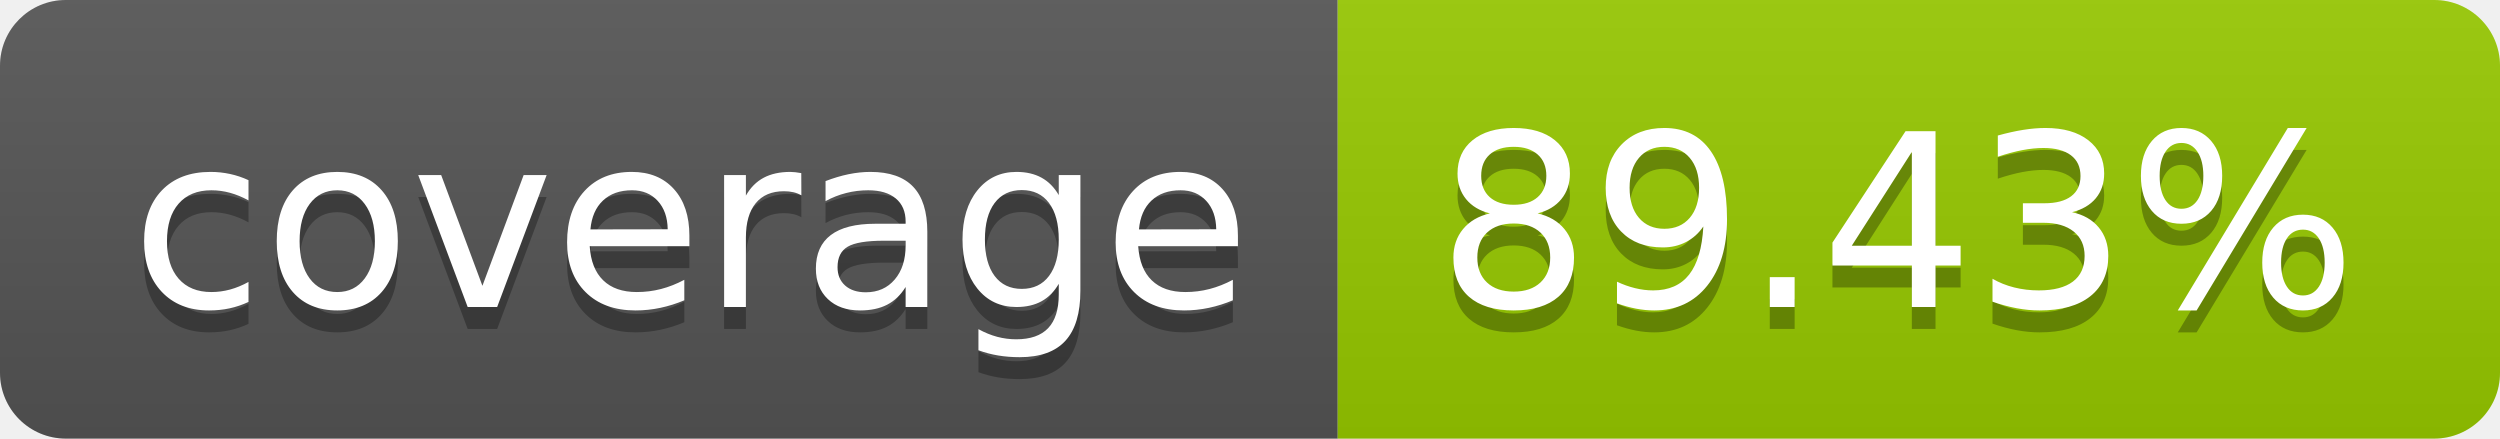
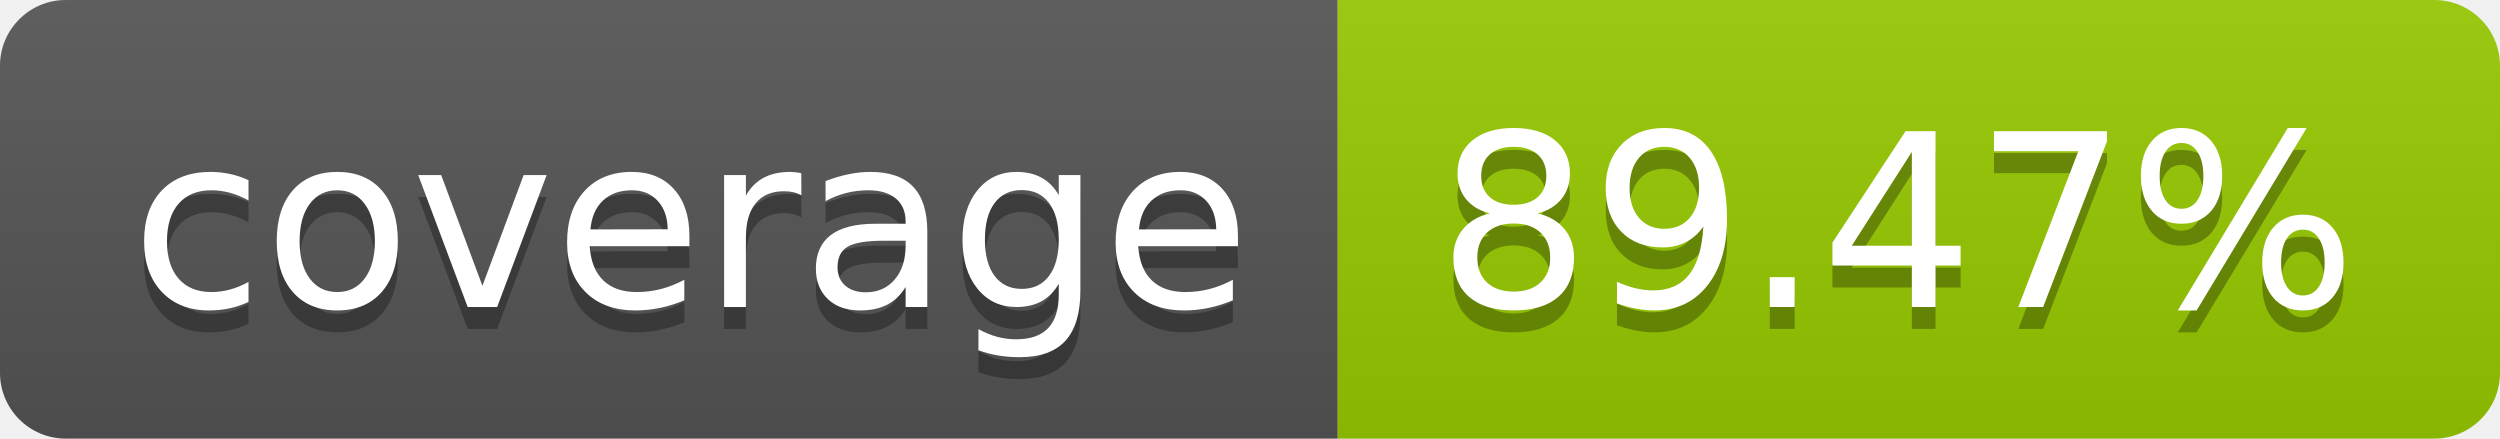
- <svg xmlns="http://www.w3.org/2000/svg" width="114" height="20" role="img" aria-label="coverage: 89.43%">
+ <svg xmlns="http://www.w3.org/2000/svg" width="114" height="20" role="img" aria-label="coverage: 89.47%">
  <linearGradient id="s" x2="0" y2="100%">
    <stop offset="0" stop-color="#bbb" stop-opacity=".1" />
    <stop offset="1" stop-opacity=".1" />
  </linearGradient>
  <clipPath id="r">
    <rect width="114" height="20" rx="3" fill="#fff" />
  </clipPath>
  <g clip-path="url(#r)">
    <rect width="61" height="20" fill="#555" />
    <rect x="61" width="53" height="20" fill="#97ca00" />
    <rect width="114" height="20" fill="url(#s)" />
  </g>
  <g fill="#fff" text-anchor="middle" font-family="Verdana,Geneva,DejaVu Sans,sans-serif" text-rendering="geometricPrecision" font-size="110">
    <text aria-hidden="true" x="315" y="150" fill="#010101" fill-opacity=".3" transform="scale(.1)" textLength="510">coverage</text>
    <text x="315" y="140" transform="scale(.1)" fill="#fff" textLength="510">coverage</text>
-     <text aria-hidden="true" x="865" y="150" fill="#010101" fill-opacity=".3" transform="scale(.1)" textLength="430">89.43%</text>
-     <text x="865" y="140" transform="scale(.1)" fill="#fff" textLength="430">89.43%</text>
+     <text aria-hidden="true" x="865" y="150" fill="#010101" fill-opacity=".3" transform="scale(.1)" textLength="430">89.47%</text>
+     <text x="865" y="140" transform="scale(.1)" fill="#fff" textLength="430">89.47%</text>
  </g>
</svg>
